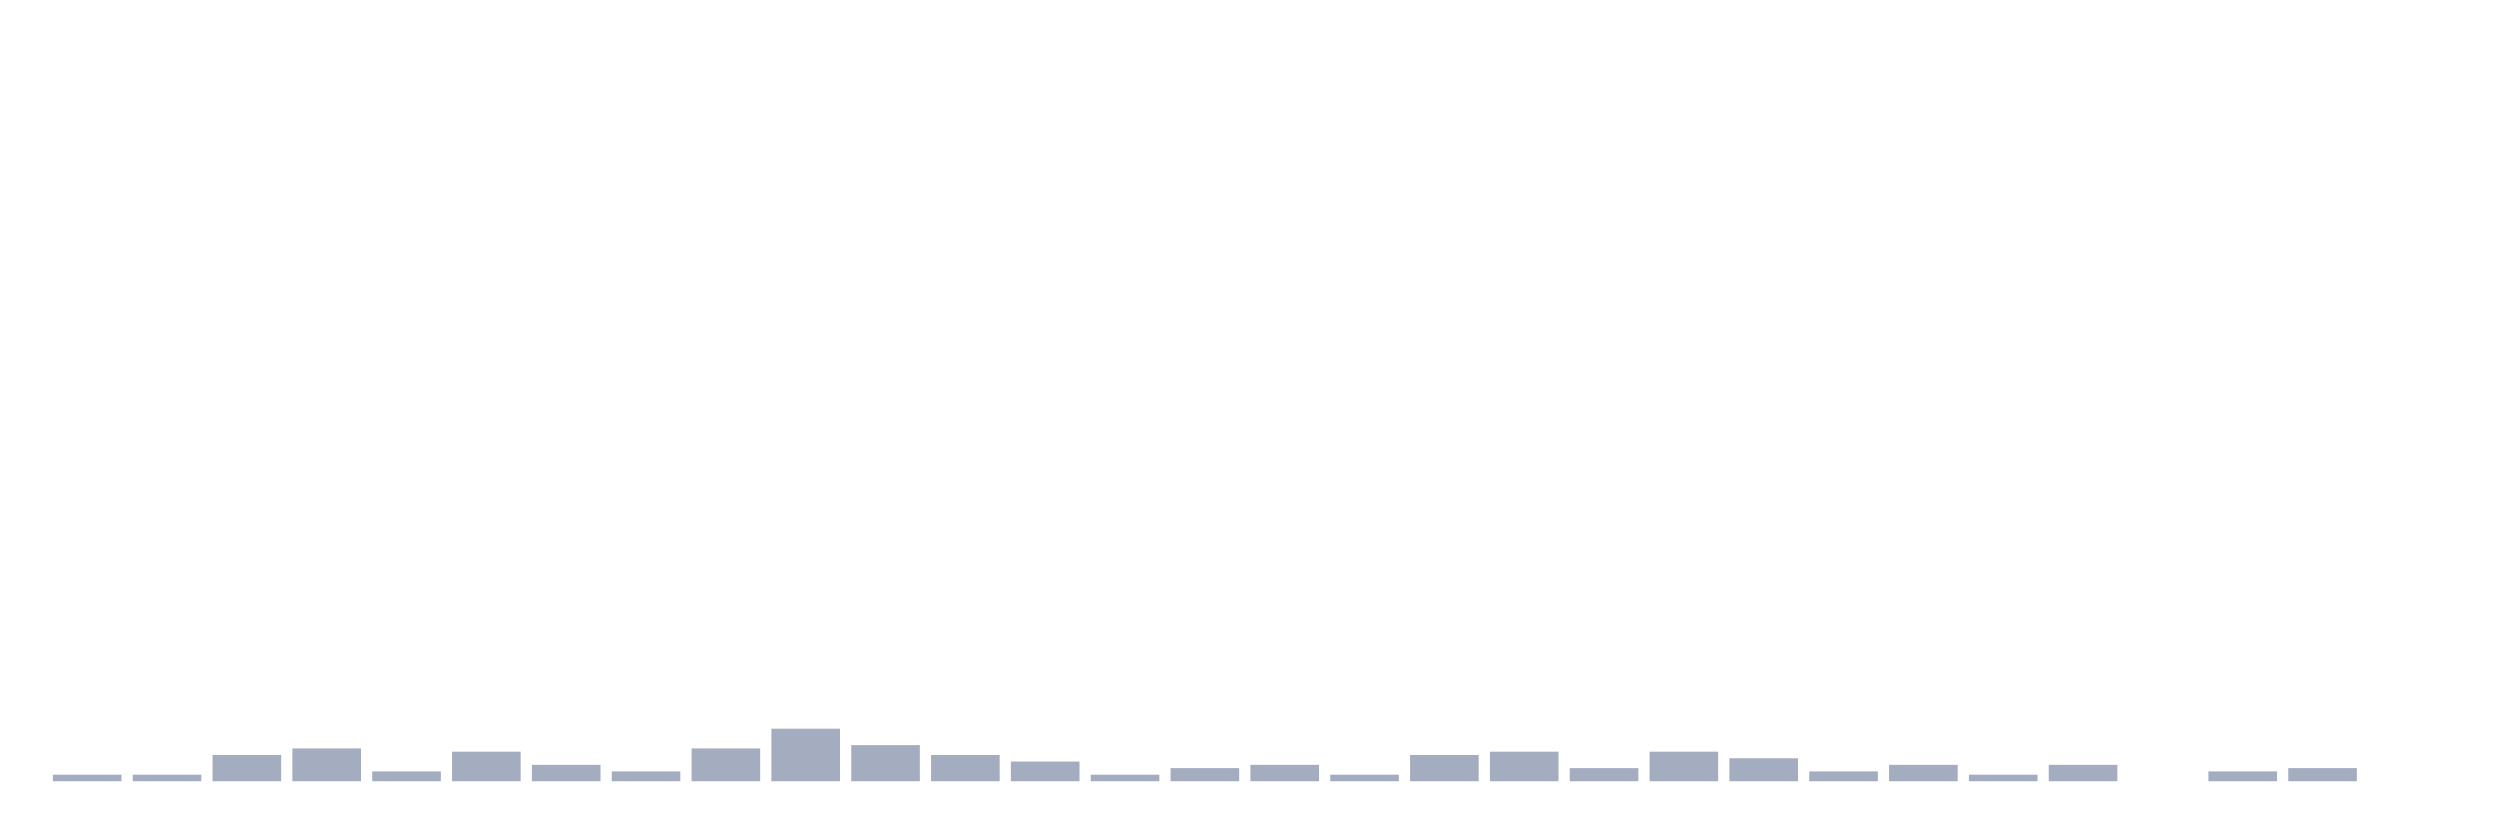
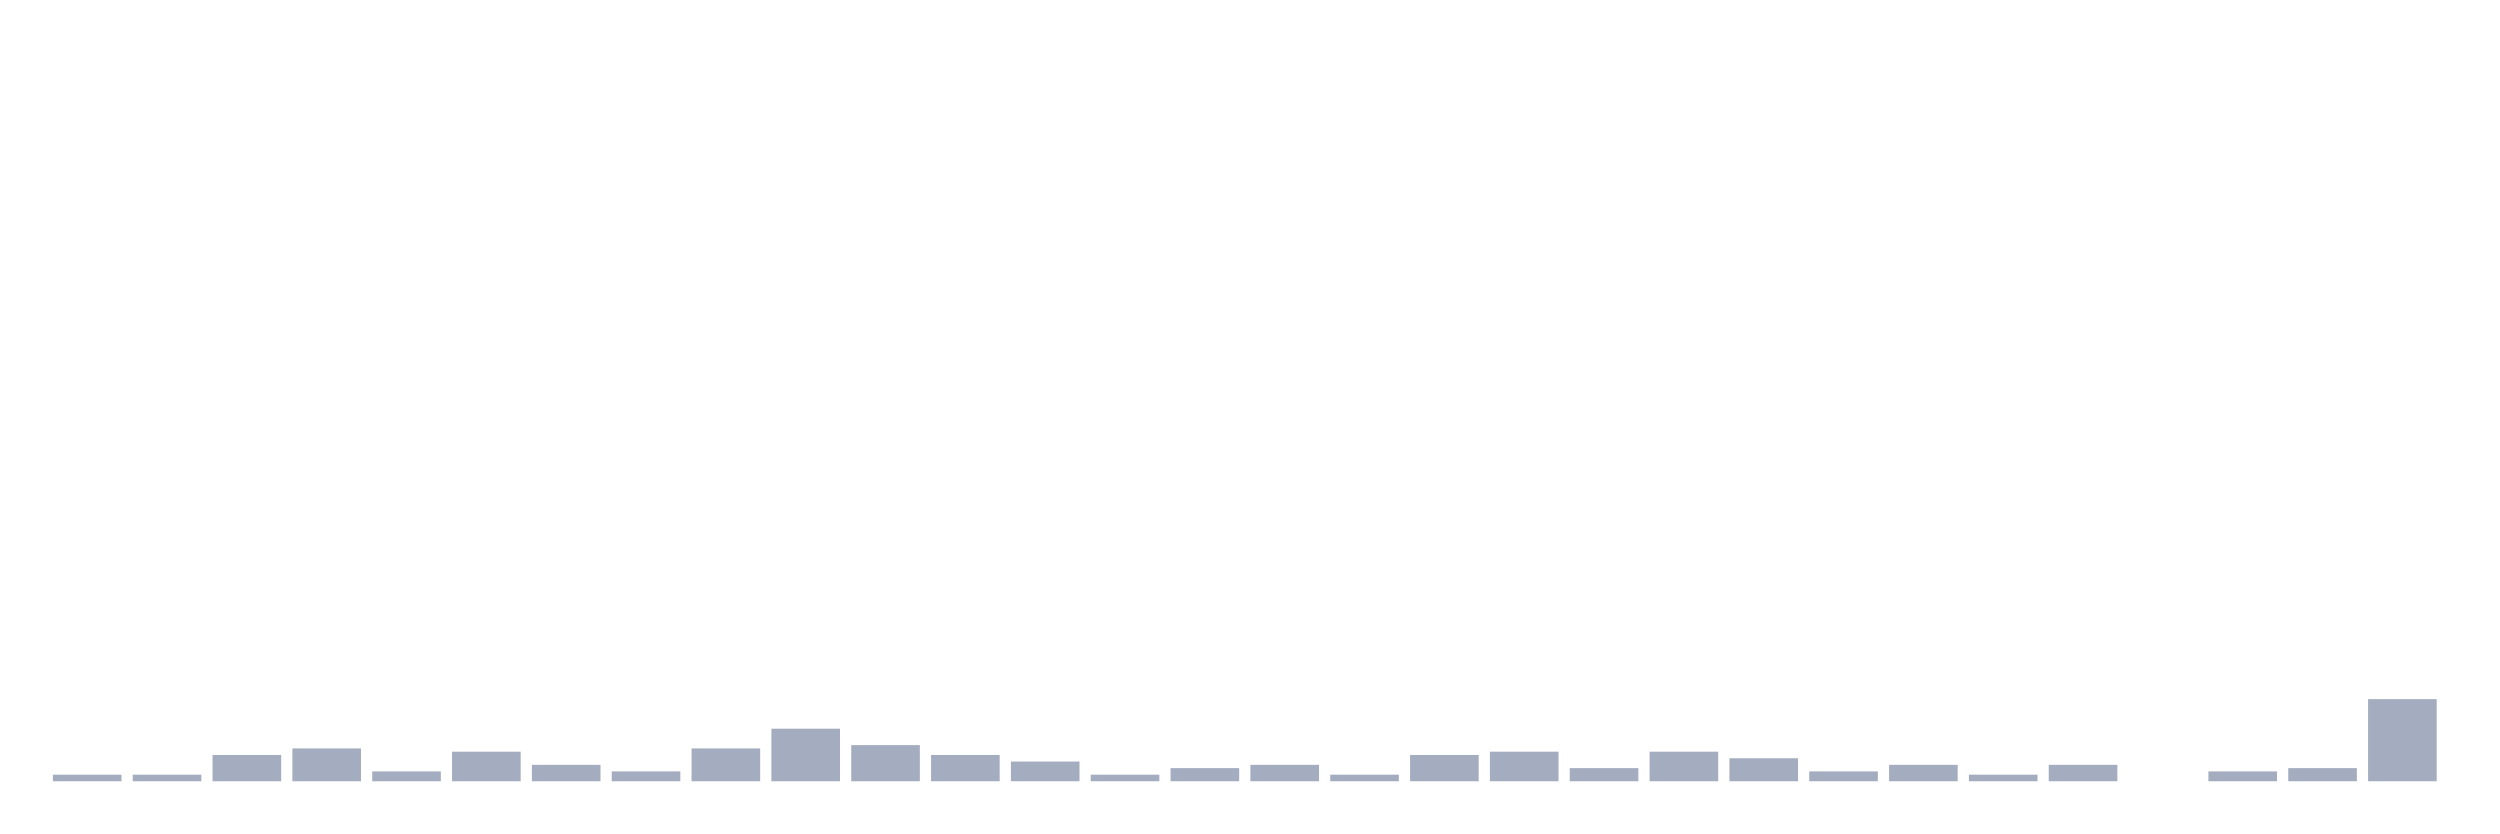
<svg xmlns="http://www.w3.org/2000/svg" viewBox="0 0 480 160">
  <g transform="translate(10,10)">
    <rect class="bar" x="0.153" width="13.175" y="138.739" height="1.261" fill="rgb(164,173,192)" />
    <rect class="bar" x="15.482" width="13.175" y="138.739" height="1.261" fill="rgb(164,173,192)" />
    <rect class="bar" x="30.81" width="13.175" y="134.955" height="5.045" fill="rgb(164,173,192)" />
    <rect class="bar" x="46.138" width="13.175" y="133.694" height="6.306" fill="rgb(164,173,192)" />
    <rect class="bar" x="61.466" width="13.175" y="138.108" height="1.892" fill="rgb(164,173,192)" />
    <rect class="bar" x="76.794" width="13.175" y="134.324" height="5.676" fill="rgb(164,173,192)" />
    <rect class="bar" x="92.123" width="13.175" y="136.847" height="3.153" fill="rgb(164,173,192)" />
    <rect class="bar" x="107.451" width="13.175" y="138.108" height="1.892" fill="rgb(164,173,192)" />
    <rect class="bar" x="122.779" width="13.175" y="133.694" height="6.306" fill="rgb(164,173,192)" />
    <rect class="bar" x="138.107" width="13.175" y="129.91" height="10.09" fill="rgb(164,173,192)" />
    <rect class="bar" x="153.436" width="13.175" y="133.063" height="6.937" fill="rgb(164,173,192)" />
    <rect class="bar" x="168.764" width="13.175" y="134.955" height="5.045" fill="rgb(164,173,192)" />
    <rect class="bar" x="184.092" width="13.175" y="136.216" height="3.784" fill="rgb(164,173,192)" />
    <rect class="bar" x="199.42" width="13.175" y="138.739" height="1.261" fill="rgb(164,173,192)" />
    <rect class="bar" x="214.748" width="13.175" y="137.477" height="2.523" fill="rgb(164,173,192)" />
    <rect class="bar" x="230.077" width="13.175" y="136.847" height="3.153" fill="rgb(164,173,192)" />
    <rect class="bar" x="245.405" width="13.175" y="138.739" height="1.261" fill="rgb(164,173,192)" />
    <rect class="bar" x="260.733" width="13.175" y="134.955" height="5.045" fill="rgb(164,173,192)" />
    <rect class="bar" x="276.061" width="13.175" y="134.324" height="5.676" fill="rgb(164,173,192)" />
    <rect class="bar" x="291.39" width="13.175" y="137.477" height="2.523" fill="rgb(164,173,192)" />
    <rect class="bar" x="306.718" width="13.175" y="134.324" height="5.676" fill="rgb(164,173,192)" />
    <rect class="bar" x="322.046" width="13.175" y="135.586" height="4.414" fill="rgb(164,173,192)" />
    <rect class="bar" x="337.374" width="13.175" y="138.108" height="1.892" fill="rgb(164,173,192)" />
    <rect class="bar" x="352.702" width="13.175" y="136.847" height="3.153" fill="rgb(164,173,192)" />
    <rect class="bar" x="368.031" width="13.175" y="138.739" height="1.261" fill="rgb(164,173,192)" />
    <rect class="bar" x="383.359" width="13.175" y="136.847" height="3.153" fill="rgb(164,173,192)" />
    <rect class="bar" x="398.687" width="13.175" y="140" height="0" fill="rgb(164,173,192)" />
    <rect class="bar" x="414.015" width="13.175" y="138.108" height="1.892" fill="rgb(164,173,192)" />
    <rect class="bar" x="429.344" width="13.175" y="137.477" height="2.523" fill="rgb(164,173,192)" />
-     <rect class="bar" x="444.672" width="13.175" y="140" height="0" fill="rgb(164,173,192)" />
+     <rect class="bar" x="444.672" width="13.175" y="124.234" height="15.766" fill="rgb(164,173,192)" />
  </g>
</svg>
